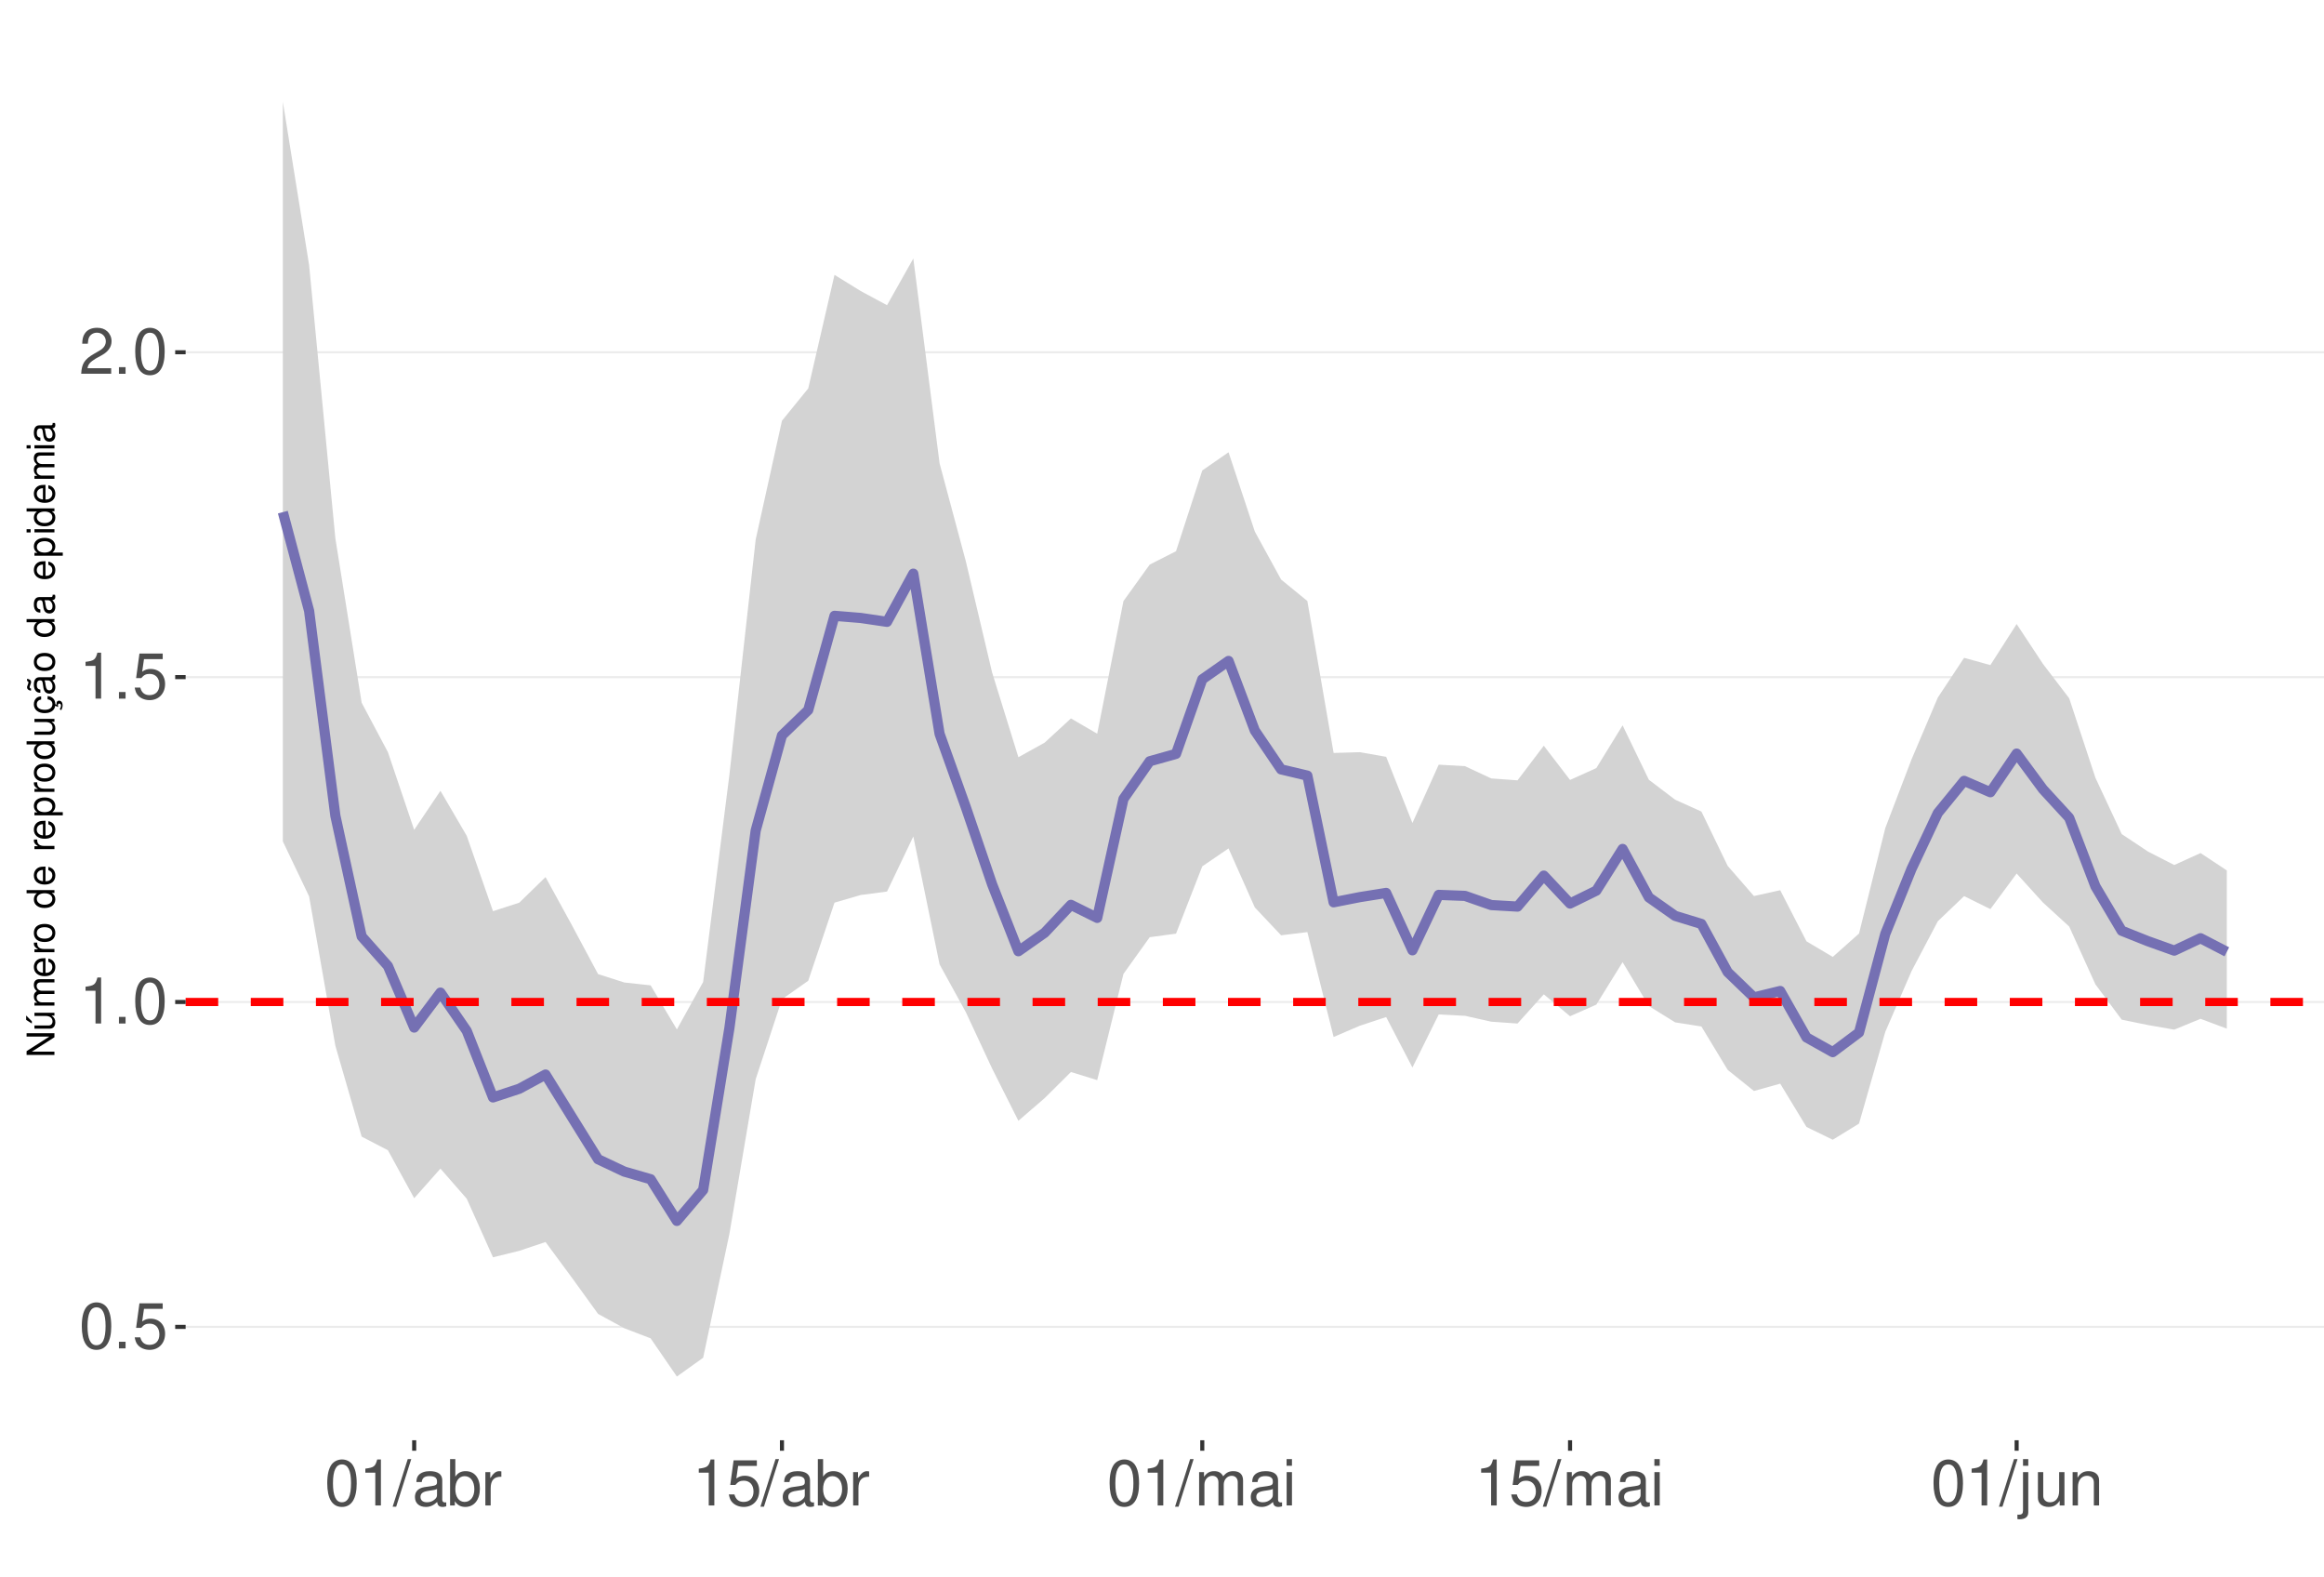
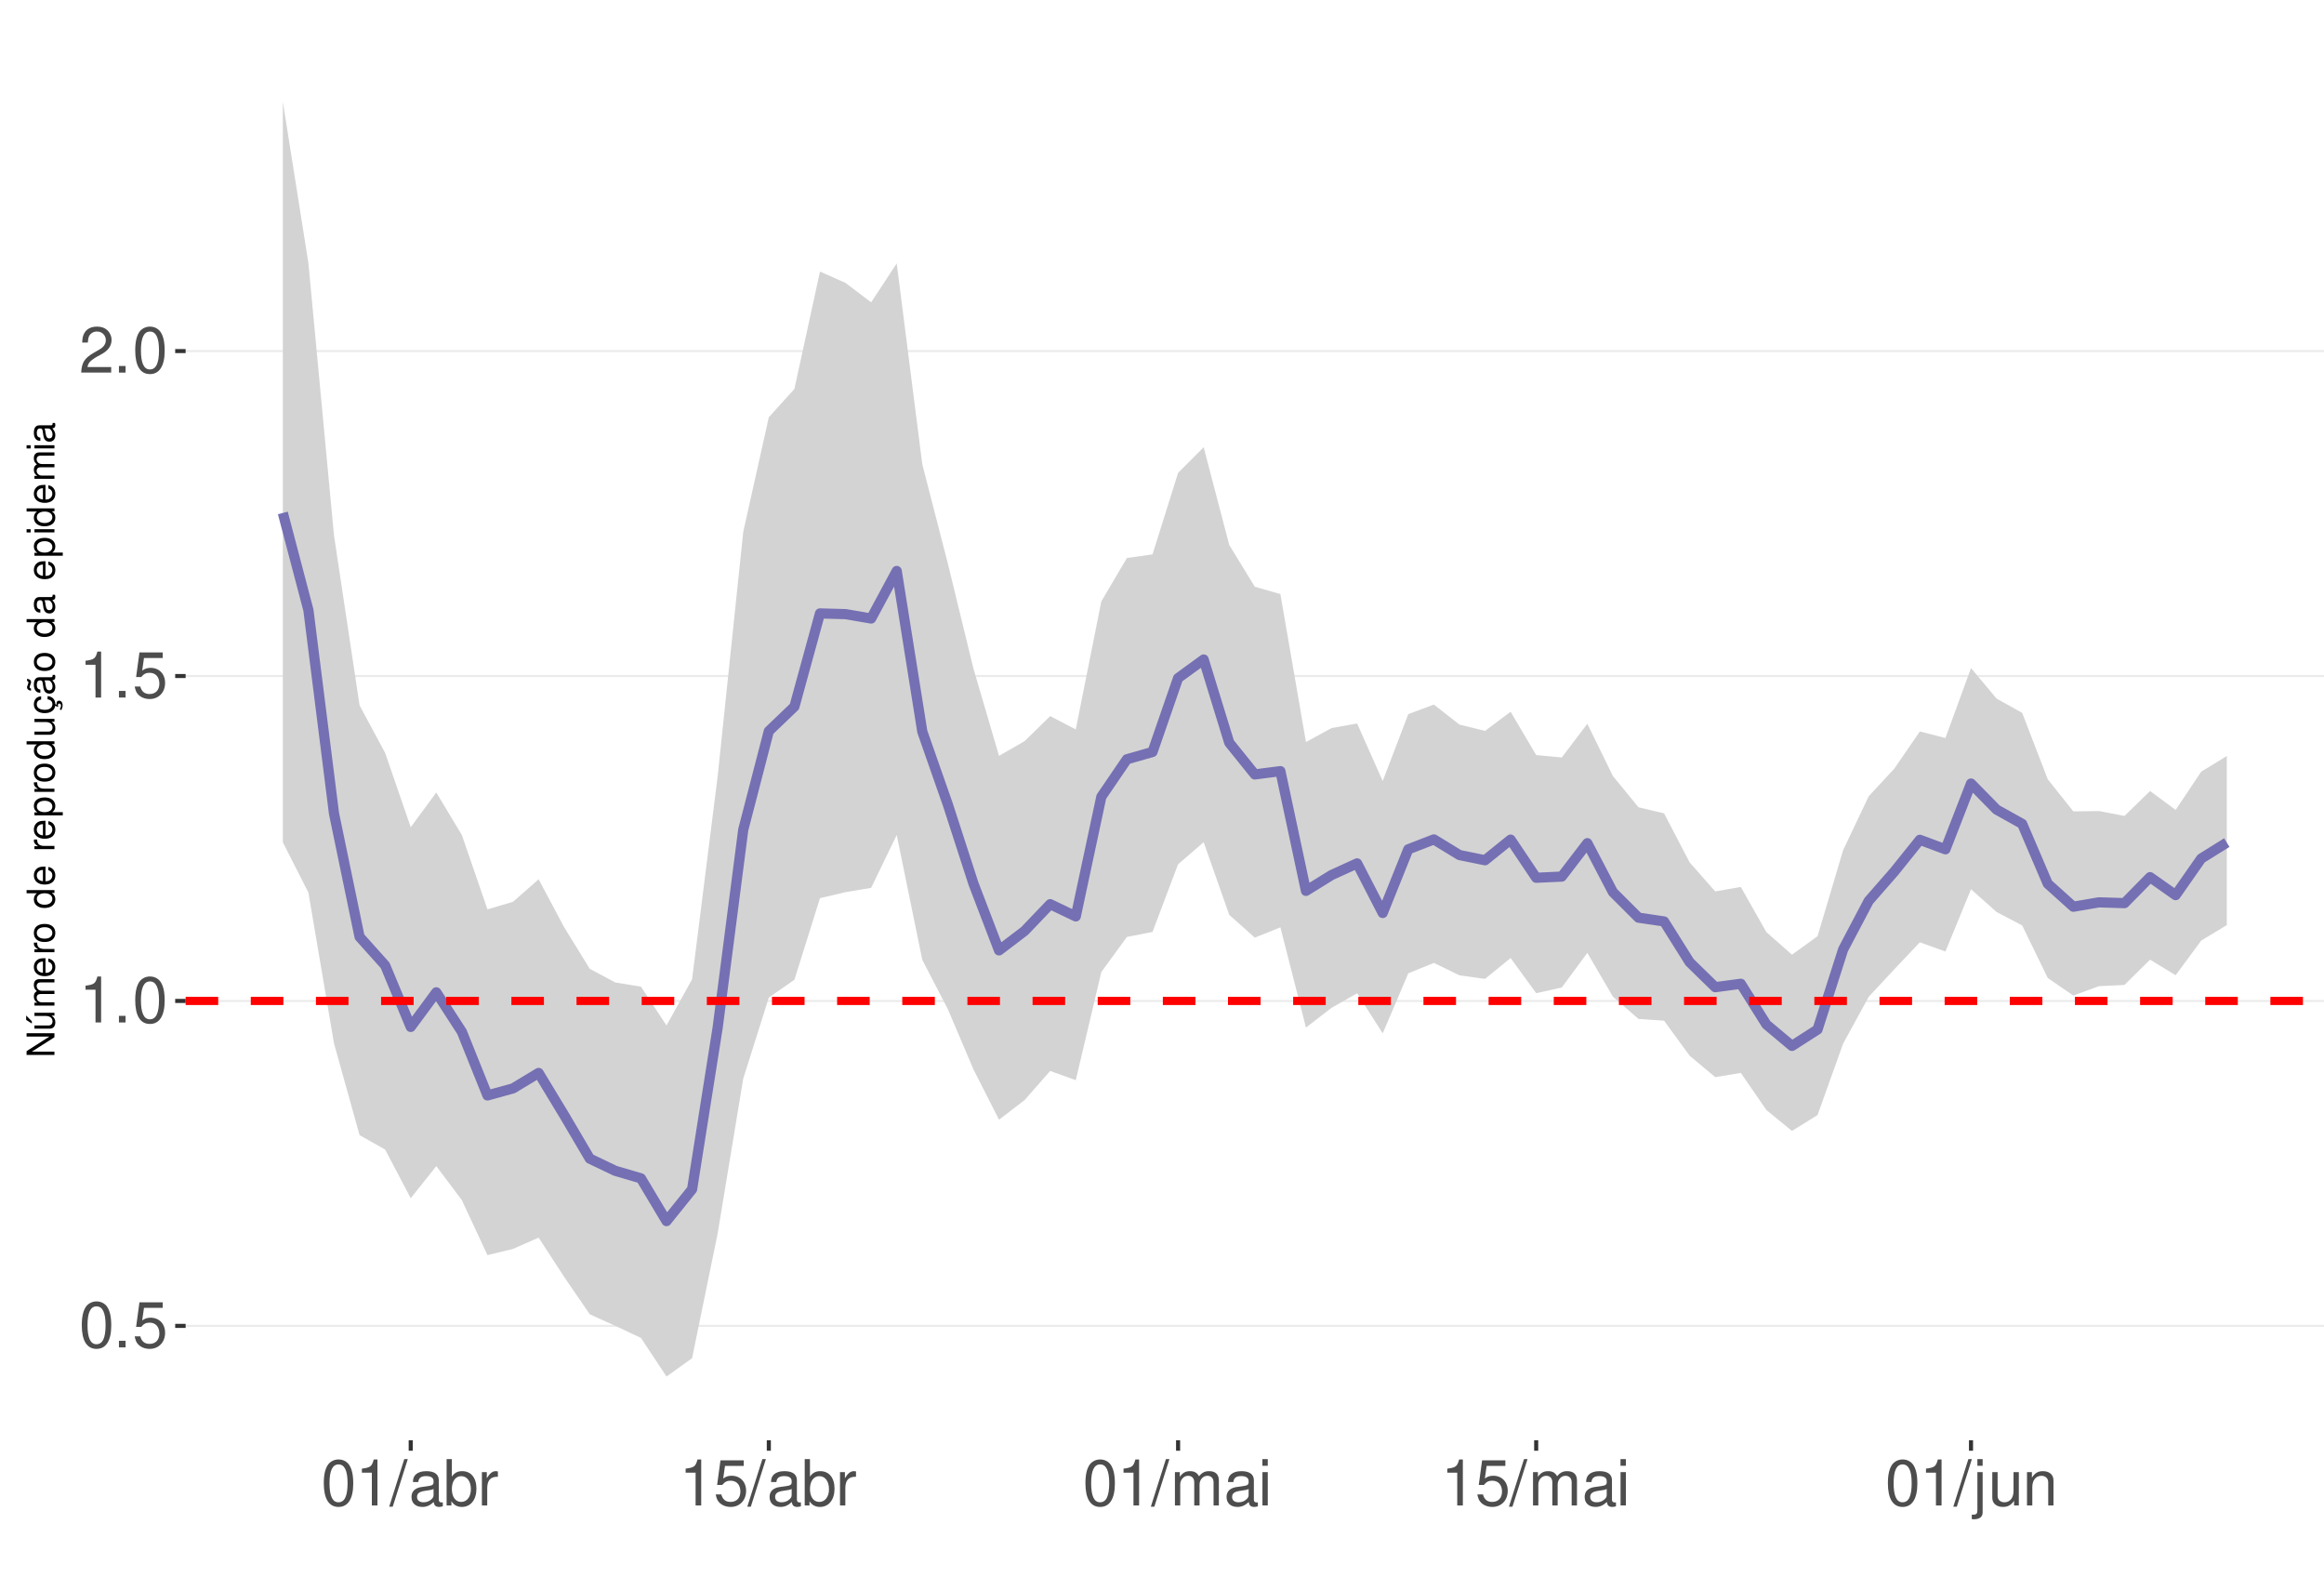
<svg xmlns="http://www.w3.org/2000/svg" xmlns:xlink="http://www.w3.org/1999/xlink" width="609pt" height="413pt" viewBox="0 0 609 413" version="1.1">
  <defs>
    <g>
      <symbol overflow="visible" id="glyph0-0">
        <path style="stroke:none;" d="" />
      </symbol>
      <symbol overflow="visible" id="glyph0-1">
        <path style="stroke:none;" d="M 4.578 -12.047 C 3.484 -12.047 2.484 -11.547 1.859 -10.734 C 1.094 -9.656 0.719 -8.062 0.719 -5.828 C 0.719 -1.766 2.047 0.391 4.578 0.391 C 7.078 0.391 8.438 -1.766 8.438 -5.734 C 8.438 -8.062 8.078 -9.625 7.297 -10.734 C 6.672 -11.562 5.703 -12.047 4.578 -12.047 Z M 4.578 -10.75 C 6.156 -10.75 6.953 -9.125 6.953 -5.859 C 6.953 -2.438 6.172 -0.828 4.547 -0.828 C 3 -0.828 2.219 -2.5 2.219 -5.812 C 2.219 -9.125 3 -10.75 4.578 -10.75 Z M 4.578 -10.75 " />
      </symbol>
      <symbol overflow="visible" id="glyph0-2">
        <path style="stroke:none;" d="M 3.188 -1.734 L 1.453 -1.734 L 1.453 0 L 3.188 0 Z M 3.188 -1.734 " />
      </symbol>
      <symbol overflow="visible" id="glyph0-3">
        <path style="stroke:none;" d="M 7.922 -11.812 L 1.828 -11.812 L 0.953 -5.375 L 2.297 -5.375 C 2.984 -6.203 3.547 -6.484 4.484 -6.484 C 6.062 -6.484 7.047 -5.391 7.047 -3.641 C 7.047 -1.953 6.062 -0.922 4.469 -0.922 C 3.188 -0.922 2.406 -1.562 2.047 -2.891 L 0.578 -2.891 C 0.781 -1.938 0.953 -1.469 1.297 -1.031 C 1.969 -0.141 3.172 0.391 4.5 0.391 C 6.875 0.391 8.547 -1.344 8.547 -3.844 C 8.547 -6.172 7 -7.781 4.734 -7.781 C 3.891 -7.781 3.234 -7.562 2.547 -7.062 L 3.016 -10.359 L 7.922 -10.359 Z M 7.922 -11.812 " />
      </symbol>
      <symbol overflow="visible" id="glyph0-4">
        <path style="stroke:none;" d="M 4.312 -8.578 L 4.312 0 L 5.781 0 L 5.781 -12.047 L 4.812 -12.047 C 4.297 -10.188 3.969 -9.938 1.703 -9.641 L 1.703 -8.578 Z M 4.312 -8.578 " />
      </symbol>
      <symbol overflow="visible" id="glyph0-5">
        <path style="stroke:none;" d="M 8.422 -1.453 L 2.219 -1.453 C 2.359 -2.453 2.891 -3.078 4.344 -3.969 L 6.016 -4.891 C 7.656 -5.812 8.516 -7.047 8.516 -8.531 C 8.516 -9.531 8.109 -10.453 7.406 -11.109 C 6.719 -11.75 5.844 -12.047 4.734 -12.047 C 3.234 -12.047 2.109 -11.516 1.469 -10.484 C 1.047 -9.844 0.859 -9.094 0.828 -7.875 L 2.297 -7.875 C 2.344 -8.688 2.453 -9.172 2.641 -9.578 C 3.031 -10.312 3.797 -10.766 4.688 -10.766 C 6.016 -10.766 7.016 -9.797 7.016 -8.5 C 7.016 -7.531 6.469 -6.703 5.406 -6.094 L 3.875 -5.203 C 1.422 -3.781 0.703 -2.641 0.562 -0.016 L 8.422 -0.016 Z M 8.422 -1.453 " />
      </symbol>
      <symbol overflow="visible" id="glyph0-6">
        <path style="stroke:none;" d="M 3.812 -12.141 L -0.141 0.328 L 0.781 0.328 L 4.734 -12.141 Z M 3.812 -12.141 " />
      </symbol>
      <symbol overflow="visible" id="glyph0-7">
        <path style="stroke:none;" d="M 8.906 -0.812 C 8.766 -0.781 8.688 -0.781 8.609 -0.781 C 8.125 -0.781 7.859 -1.031 7.859 -1.469 L 7.859 -6.594 C 7.859 -8.141 6.734 -8.984 4.578 -8.984 C 3.297 -8.984 2.281 -8.609 1.688 -7.969 C 1.281 -7.516 1.109 -7.016 1.078 -6.141 L 2.484 -6.141 C 2.594 -7.219 3.234 -7.688 4.531 -7.688 C 5.797 -7.688 6.484 -7.234 6.484 -6.391 L 6.484 -6.031 C 6.469 -5.438 6.156 -5.219 5.031 -5.062 C 3.062 -4.812 2.766 -4.75 2.234 -4.531 C 1.219 -4.094 0.703 -3.328 0.703 -2.203 C 0.703 -0.609 1.797 0.391 3.562 0.391 C 4.656 0.391 5.547 0 6.531 -0.906 C 6.625 0 7.062 0.391 7.969 0.391 C 8.266 0.391 8.438 0.344 8.906 0.234 Z M 6.484 -2.75 C 6.484 -2.281 6.344 -2 5.922 -1.609 C 5.359 -1.094 4.688 -0.828 3.859 -0.828 C 2.781 -0.828 2.156 -1.344 2.156 -2.234 C 2.156 -3.141 2.75 -3.609 4.25 -3.828 C 5.734 -4.031 6.016 -4.094 6.484 -4.312 Z M 6.484 -2.75 " />
      </symbol>
      <symbol overflow="visible" id="glyph0-8">
        <path style="stroke:none;" d="M 0.906 -12.141 L 0.906 0 L 2.156 0 L 2.156 -1.109 C 2.812 -0.094 3.703 0.391 4.906 0.391 C 7.219 0.391 8.719 -1.5 8.719 -4.391 C 8.719 -7.234 7.297 -8.984 4.984 -8.984 C 3.781 -8.984 2.938 -8.531 2.281 -7.547 L 2.281 -12.141 Z M 4.719 -7.672 C 6.266 -7.672 7.266 -6.328 7.266 -4.25 C 7.266 -2.266 6.234 -0.922 4.719 -0.922 C 3.234 -0.922 2.281 -2.25 2.281 -4.297 C 2.281 -6.344 3.234 -7.672 4.719 -7.672 Z M 4.719 -7.672 " />
      </symbol>
      <symbol overflow="visible" id="glyph0-9">
        <path style="stroke:none;" d="M 1.156 -8.734 L 1.156 0 L 2.547 0 L 2.547 -4.531 C 2.562 -6.625 3.438 -7.562 5.344 -7.516 L 5.344 -8.922 C 5.109 -8.969 4.984 -8.984 4.812 -8.984 C 3.922 -8.984 3.234 -8.438 2.438 -7.141 L 2.438 -8.734 Z M 1.156 -8.734 " />
      </symbol>
      <symbol overflow="visible" id="glyph0-10">
        <path style="stroke:none;" d="M 1.172 -8.734 L 1.172 0 L 2.562 0 L 2.562 -5.484 C 2.562 -6.75 3.484 -7.766 4.609 -7.766 C 5.641 -7.766 6.234 -7.125 6.234 -6.016 L 6.234 0 L 7.625 0 L 7.625 -5.484 C 7.625 -6.75 8.547 -7.766 9.672 -7.766 C 10.688 -7.766 11.297 -7.109 11.297 -6.016 L 11.297 0 L 12.688 0 L 12.688 -6.547 C 12.688 -8.109 11.797 -8.984 10.156 -8.984 C 9 -8.984 8.297 -8.625 7.484 -7.641 C 6.969 -8.578 6.266 -8.984 5.125 -8.984 C 3.969 -8.984 3.188 -8.547 2.453 -7.5 L 2.453 -8.734 Z M 1.172 -8.734 " />
      </symbol>
      <symbol overflow="visible" id="glyph0-11">
        <path style="stroke:none;" d="M 2.5 -8.734 L 1.109 -8.734 L 1.109 0 L 2.5 0 Z M 2.5 -12.141 L 1.094 -12.141 L 1.094 -10.391 L 2.5 -10.391 Z M 2.5 -12.141 " />
      </symbol>
      <symbol overflow="visible" id="glyph0-12">
        <path style="stroke:none;" d="M 1.172 -8.734 L 1.172 1.266 C 1.172 2.125 0.906 2.422 0.031 2.422 C -0.062 2.422 -0.109 2.422 -0.297 2.406 L -0.297 3.578 C -0.141 3.609 -0.047 3.625 0.172 3.625 C 1.734 3.625 2.547 3.016 2.547 1.812 L 2.547 -8.734 Z M 2.547 -12.141 L 1.172 -12.141 L 1.172 -10.391 L 2.547 -10.391 Z M 2.547 -12.141 " />
      </symbol>
      <symbol overflow="visible" id="glyph0-13">
        <path style="stroke:none;" d="M 8.031 0 L 8.031 -8.734 L 6.641 -8.734 L 6.641 -3.781 C 6.641 -2 5.719 -0.828 4.266 -0.828 C 3.172 -0.828 2.469 -1.5 2.469 -2.547 L 2.469 -8.734 L 1.078 -8.734 L 1.078 -2 C 1.078 -0.547 2.172 0.391 3.859 0.391 C 5.141 0.391 5.969 -0.062 6.781 -1.219 L 6.781 0 Z M 8.031 0 " />
      </symbol>
      <symbol overflow="visible" id="glyph0-14">
        <path style="stroke:none;" d="M 1.172 -8.734 L 1.172 0 L 2.562 0 L 2.562 -4.812 C 2.562 -6.594 3.5 -7.766 4.938 -7.766 C 6.031 -7.766 6.734 -7.094 6.734 -6.047 L 6.734 0 L 8.109 0 L 8.109 -6.594 C 8.109 -8.047 7.031 -8.984 5.344 -8.984 C 4.047 -8.984 3.219 -8.484 2.453 -7.266 L 2.453 -8.734 Z M 1.172 -8.734 " />
      </symbol>
      <symbol overflow="visible" id="glyph1-0">
        <path style="stroke:none;" d="" />
      </symbol>
      <symbol overflow="visible" id="glyph1-1">
        <path style="stroke:none;" d="M -7.297 -6.453 L -7.297 -5.578 L -1.328 -5.578 L -7.297 -1.766 L -7.297 -0.766 L 0 -0.766 L 0 -1.641 L -5.906 -1.641 L 0 -5.406 L 0 -6.453 Z M -7.297 -6.453 " />
      </symbol>
      <symbol overflow="visible" id="glyph1-2">
        <path style="stroke:none;" d="M 0 -4.812 L -5.234 -4.812 L -5.234 -3.984 L -2.266 -3.984 C -1.203 -3.984 -0.5 -3.438 -0.5 -2.562 C -0.5 -1.906 -0.906 -1.484 -1.531 -1.484 L -5.234 -1.484 L -5.234 -0.656 L -1.203 -0.656 C -0.328 -0.656 0.234 -1.297 0.234 -2.312 C 0.234 -3.094 -0.047 -3.578 -0.734 -4.062 L 0 -4.062 Z M -7.406 -2.953 L -5.922 -2 L -5.922 -2.594 L -7.406 -4.094 Z M -7.406 -2.953 " />
      </symbol>
      <symbol overflow="visible" id="glyph1-3">
        <path style="stroke:none;" d="M -5.234 -0.703 L 0 -0.703 L 0 -1.547 L -3.297 -1.547 C -4.047 -1.547 -4.656 -2.094 -4.656 -2.766 C -4.656 -3.391 -4.281 -3.734 -3.609 -3.734 L 0 -3.734 L 0 -4.578 L -3.297 -4.578 C -4.047 -4.578 -4.656 -5.125 -4.656 -5.812 C -4.656 -6.422 -4.266 -6.781 -3.609 -6.781 L 0 -6.781 L 0 -7.625 L -3.938 -7.625 C -4.875 -7.625 -5.391 -7.078 -5.391 -6.094 C -5.391 -5.406 -5.188 -4.984 -4.594 -4.484 C -5.156 -4.188 -5.391 -3.766 -5.391 -3.078 C -5.391 -2.375 -5.125 -1.906 -4.5 -1.469 L -5.234 -1.469 Z M -5.234 -0.703 " />
      </symbol>
      <symbol overflow="visible" id="glyph1-4">
        <path style="stroke:none;" d="M -2.344 -5.125 C -3.141 -5.125 -3.625 -5.062 -4.016 -4.922 C -4.875 -4.578 -5.391 -3.781 -5.391 -2.797 C -5.391 -1.344 -4.281 -0.406 -2.547 -0.406 C -0.812 -0.406 0.234 -1.297 0.234 -2.781 C 0.234 -3.984 -0.453 -4.812 -1.594 -5.016 L -1.594 -4.188 C -0.906 -3.953 -0.547 -3.484 -0.547 -2.812 C -0.547 -2.281 -0.781 -1.828 -1.219 -1.547 C -1.516 -1.344 -1.812 -1.281 -2.344 -1.266 Z M -3.016 -1.297 C -3.984 -1.359 -4.625 -1.953 -4.625 -2.797 C -4.625 -3.641 -3.953 -4.234 -3.016 -4.234 Z M -3.016 -1.297 " />
      </symbol>
      <symbol overflow="visible" id="glyph1-5">
        <path style="stroke:none;" d="M -5.234 -0.688 L 0 -0.688 L 0 -1.531 L -2.719 -1.531 C -3.984 -1.547 -4.547 -2.062 -4.516 -3.203 L -5.359 -3.203 C -5.375 -3.062 -5.391 -2.984 -5.391 -2.891 C -5.391 -2.344 -5.062 -1.938 -4.297 -1.453 L -5.234 -1.453 Z M -5.234 -0.688 " />
      </symbol>
      <symbol overflow="visible" id="glyph1-6">
        <path style="stroke:none;" d="M -5.391 -2.719 C -5.391 -1.234 -4.344 -0.359 -2.578 -0.359 C -0.812 -0.359 0.234 -1.234 0.234 -2.734 C 0.234 -4.203 -0.812 -5.094 -2.547 -5.094 C -4.359 -5.094 -5.391 -4.234 -5.391 -2.719 Z M -4.625 -2.734 C -4.625 -3.672 -3.844 -4.234 -2.547 -4.234 C -1.312 -4.234 -0.547 -3.656 -0.547 -2.734 C -0.547 -1.797 -1.312 -1.234 -2.578 -1.234 C -3.844 -1.234 -4.625 -1.797 -4.625 -2.734 Z M -4.625 -2.734 " />
      </symbol>
      <symbol overflow="visible" id="glyph1-7">
        <path style="stroke:none;" d="" />
      </symbol>
      <symbol overflow="visible" id="glyph1-8">
        <path style="stroke:none;" d="M -7.297 -4.953 L -7.297 -4.125 L -4.578 -4.125 C -5.109 -3.766 -5.391 -3.203 -5.391 -2.516 C -5.391 -1.156 -4.297 -0.266 -2.625 -0.266 C -0.859 -0.266 0.234 -1.125 0.234 -2.547 C 0.234 -3.266 -0.047 -3.766 -0.688 -4.203 L 0 -4.203 L 0 -4.953 Z M -4.609 -2.656 C -4.609 -3.547 -3.812 -4.125 -2.562 -4.125 C -1.344 -4.125 -0.547 -3.547 -0.547 -2.656 C -0.547 -1.734 -1.359 -1.125 -2.578 -1.125 C -3.797 -1.125 -4.609 -1.734 -4.609 -2.656 Z M -4.609 -2.656 " />
      </symbol>
      <symbol overflow="visible" id="glyph1-9">
        <path style="stroke:none;" d="M 2.188 -0.547 L 2.188 -1.375 L -0.547 -1.375 C -0.016 -1.812 0.234 -2.312 0.234 -2.984 C 0.234 -4.344 -0.859 -5.234 -2.531 -5.234 C -4.297 -5.234 -5.391 -4.375 -5.391 -2.984 C -5.391 -2.266 -5.062 -1.703 -4.453 -1.312 L -5.234 -1.312 L -5.234 -0.547 Z M -4.609 -2.844 C -4.609 -3.766 -3.797 -4.359 -2.547 -4.359 C -1.359 -4.359 -0.547 -3.75 -0.547 -2.844 C -0.547 -1.953 -1.344 -1.375 -2.578 -1.375 C -3.812 -1.375 -4.609 -1.953 -4.609 -2.844 Z M -4.609 -2.844 " />
      </symbol>
      <symbol overflow="visible" id="glyph1-10">
        <path style="stroke:none;" d="M 0 -4.812 L -5.234 -4.812 L -5.234 -3.984 L -2.266 -3.984 C -1.203 -3.984 -0.5 -3.438 -0.5 -2.562 C -0.5 -1.906 -0.906 -1.484 -1.531 -1.484 L -5.234 -1.484 L -5.234 -0.656 L -1.203 -0.656 C -0.328 -0.656 0.234 -1.297 0.234 -2.312 C 0.234 -3.094 -0.047 -3.578 -0.734 -4.062 L 0 -4.062 Z M 0 -4.812 " />
      </symbol>
      <symbol overflow="visible" id="glyph1-11">
        <path style="stroke:none;" d="M 0.234 -2.641 C 0.234 -3.875 -0.547 -4.703 -1.797 -4.766 L -1.797 -3.938 C -0.953 -3.797 -0.531 -3.359 -0.531 -2.656 C -0.531 -1.734 -1.281 -1.188 -2.516 -1.188 C -3.844 -1.188 -4.625 -1.719 -4.625 -2.625 C -4.625 -3.328 -4.203 -3.766 -3.484 -3.875 L -3.484 -4.703 C -3.984 -4.672 -4.312 -4.562 -4.609 -4.359 C -5.094 -4 -5.391 -3.375 -5.391 -2.641 C -5.391 -1.219 -4.266 -0.312 -2.531 -0.312 C -1.469 -0.312 -0.625 -0.672 -0.156 -1.312 C 0.047 -1.594 0.125 -1.812 0.203 -2.25 L 0.922 -1.938 L 0.984 -2.062 C 0.938 -2.188 0.906 -2.25 0.906 -2.375 C 0.906 -2.656 1.047 -2.828 1.281 -2.828 C 1.547 -2.828 1.734 -2.594 1.734 -2.297 C 1.734 -2.031 1.672 -1.844 1.438 -1.406 L 1.406 -1.312 L 1.812 -1.094 C 2.078 -1.75 2.141 -1.953 2.141 -2.344 C 2.141 -3.109 1.781 -3.578 1.203 -3.578 C 0.781 -3.578 0.547 -3.297 0.547 -2.797 C 0.547 -2.703 0.547 -2.641 0.562 -2.516 Z M 0.234 -2.641 " />
      </symbol>
      <symbol overflow="visible" id="glyph1-12">
        <path style="stroke:none;" d="M -0.484 -5.344 C -0.469 -5.266 -0.469 -5.219 -0.469 -5.172 C -0.469 -4.875 -0.625 -4.719 -0.875 -4.719 L -3.953 -4.719 C -4.891 -4.719 -5.391 -4.047 -5.391 -2.75 C -5.391 -1.984 -5.172 -1.375 -4.781 -1.016 C -4.516 -0.766 -4.203 -0.672 -3.688 -0.656 L -3.688 -1.484 C -4.328 -1.562 -4.625 -1.938 -4.625 -2.719 C -4.625 -3.484 -4.344 -3.891 -3.844 -3.891 L -3.625 -3.891 C -3.266 -3.875 -3.125 -3.703 -3.047 -3.016 C -2.891 -1.844 -2.844 -1.656 -2.719 -1.344 C -2.453 -0.734 -2 -0.422 -1.312 -0.422 C -0.375 -0.422 0.234 -1.078 0.234 -2.141 C 0.234 -2.797 0 -3.328 -0.547 -3.922 C 0 -3.984 0.234 -4.234 0.234 -4.781 C 0.234 -4.953 0.203 -5.062 0.141 -5.344 Z M -1.656 -3.891 C -1.375 -3.891 -1.203 -3.812 -0.969 -3.562 C -0.656 -3.219 -0.5 -2.812 -0.5 -2.312 C -0.5 -1.672 -0.812 -1.297 -1.344 -1.297 C -1.891 -1.297 -2.172 -1.656 -2.297 -2.547 C -2.422 -3.438 -2.453 -3.609 -2.594 -3.891 Z M -7.172 -3.75 C -6.922 -3.672 -6.812 -3.547 -6.812 -3.375 C -6.812 -3.25 -6.875 -2.984 -6.984 -2.734 C -7.156 -2.312 -7.172 -2.25 -7.172 -2.047 C -7.172 -1.594 -6.797 -1.297 -6.141 -1.188 L -6.141 -1.766 C -6.375 -1.812 -6.5 -1.938 -6.5 -2.094 C -6.5 -2.203 -6.469 -2.344 -6.375 -2.578 C -6.156 -3.156 -6.125 -3.234 -6.125 -3.438 C -6.125 -3.922 -6.484 -4.219 -7.172 -4.312 Z M -7.172 -3.75 " />
      </symbol>
      <symbol overflow="visible" id="glyph1-13">
        <path style="stroke:none;" d="M -0.484 -5.344 C -0.469 -5.266 -0.469 -5.219 -0.469 -5.172 C -0.469 -4.875 -0.625 -4.719 -0.875 -4.719 L -3.953 -4.719 C -4.891 -4.719 -5.391 -4.047 -5.391 -2.75 C -5.391 -1.984 -5.172 -1.375 -4.781 -1.016 C -4.516 -0.766 -4.203 -0.672 -3.688 -0.656 L -3.688 -1.484 C -4.328 -1.562 -4.625 -1.938 -4.625 -2.719 C -4.625 -3.484 -4.344 -3.891 -3.844 -3.891 L -3.625 -3.891 C -3.266 -3.875 -3.125 -3.703 -3.047 -3.016 C -2.891 -1.844 -2.844 -1.656 -2.719 -1.344 C -2.453 -0.734 -2 -0.422 -1.312 -0.422 C -0.375 -0.422 0.234 -1.078 0.234 -2.141 C 0.234 -2.797 0 -3.328 -0.547 -3.922 C 0 -3.984 0.234 -4.234 0.234 -4.781 C 0.234 -4.953 0.203 -5.062 0.141 -5.344 Z M -1.656 -3.891 C -1.375 -3.891 -1.203 -3.812 -0.969 -3.562 C -0.656 -3.219 -0.5 -2.812 -0.5 -2.312 C -0.5 -1.672 -0.812 -1.297 -1.344 -1.297 C -1.891 -1.297 -2.172 -1.656 -2.297 -2.547 C -2.422 -3.438 -2.453 -3.609 -2.594 -3.891 Z M -1.656 -3.891 " />
      </symbol>
      <symbol overflow="visible" id="glyph1-14">
        <path style="stroke:none;" d="M -5.234 -1.5 L -5.234 -0.672 L 0 -0.672 L 0 -1.5 Z M -7.297 -1.5 L -7.297 -0.656 L -6.234 -0.656 L -6.234 -1.5 Z M -7.297 -1.5 " />
      </symbol>
    </g>
    <clipPath id="clip1">
      <path d="M 48.645 9.961 L 609 9.961 L 609 377.328 L 48.645 377.328 Z M 48.645 9.961 " />
    </clipPath>
    <clipPath id="clip2">
      <path d="M 48.645 347 L 609 347 L 609 348 L 48.645 348 Z M 48.645 347 " />
    </clipPath>
    <clipPath id="clip3">
-       <path d="M 48.645 262 L 609 262 L 609 263 L 48.645 263 Z M 48.645 262 " />
+       <path d="M 48.645 261 L 609 261 L 609 263 L 48.645 263 Z M 48.645 261 " />
    </clipPath>
    <clipPath id="clip4">
-       <path d="M 48.645 177 L 609 177 L 609 178 L 48.645 178 Z M 48.645 177 " />
+       <path d="M 48.645 176 L 609 176 L 609 178 L 48.645 178 Z M 48.645 176 " />
    </clipPath>
    <clipPath id="clip5">
-       <path d="M 48.645 92 L 609 92 L 609 93 L 48.645 93 Z M 48.645 92 " />
+       <path d="M 48.645 91 L 609 91 L 609 93 L 48.645 93 Z M 48.645 91 " />
    </clipPath>
    <clipPath id="clip6">
      <path d="M 48.645 261 L 609 261 L 609 264 L 48.645 264 Z M 48.645 261 " />
    </clipPath>
  </defs>
  <g id="surface68">
    <rect x="0" y="0" width="609" height="413" style="fill:rgb(100%,100%,100%);fill-opacity:1;stroke:none;" />
    <rect x="0" y="0" width="609" height="413" style="fill:rgb(100%,100%,100%);fill-opacity:1;stroke:none;" />
    <path style="fill:none;stroke-width:1.067;stroke-linecap:round;stroke-linejoin:round;stroke:rgb(100%,100%,100%);stroke-opacity:1;stroke-miterlimit:10;" d="M 0 413 L 609 413 L 609 0 L 0 0 Z M 0 413 " />
    <g clip-path="url(#clip1)" clip-rule="nonzero">
      <path style=" stroke:none;fill-rule:nonzero;fill:rgb(100%,100%,100%);fill-opacity:1;" d="M 48.645 377.328 L 609 377.328 L 609 9.961 L 48.645 9.961 Z M 48.645 377.328 " />
    </g>
    <g clip-path="url(#clip2)" clip-rule="nonzero">
-       <path style="fill:none;stroke-width:0.533;stroke-linecap:butt;stroke-linejoin:round;stroke:rgb(92.157%,92.157%,92.157%);stroke-opacity:1;stroke-miterlimit:10;" d="M 48.645 347.613 L 609 347.613 " />
+       <path style="fill:none;stroke-width:0.533;stroke-linecap:butt;stroke-linejoin:round;stroke:rgb(92.157%,92.157%,92.157%);stroke-opacity:1;stroke-miterlimit:10;" d="M 48.645 347.355 L 609 347.355 " />
    </g>
    <g clip-path="url(#clip3)" clip-rule="nonzero">
-       <path style="fill:none;stroke-width:0.533;stroke-linecap:butt;stroke-linejoin:round;stroke:rgb(92.157%,92.157%,92.157%);stroke-opacity:1;stroke-miterlimit:10;" d="M 48.645 262.504 L 609 262.504 " />
+       <path style="fill:none;stroke-width:0.533;stroke-linecap:butt;stroke-linejoin:round;stroke:rgb(92.157%,92.157%,92.157%);stroke-opacity:1;stroke-miterlimit:10;" d="M 48.645 262.23 L 609 262.23 " />
    </g>
    <g clip-path="url(#clip4)" clip-rule="nonzero">
-       <path style="fill:none;stroke-width:0.533;stroke-linecap:butt;stroke-linejoin:round;stroke:rgb(92.157%,92.157%,92.157%);stroke-opacity:1;stroke-miterlimit:10;" d="M 48.645 177.395 L 609 177.395 " />
+       <path style="fill:none;stroke-width:0.533;stroke-linecap:butt;stroke-linejoin:round;stroke:rgb(92.157%,92.157%,92.157%);stroke-opacity:1;stroke-miterlimit:10;" d="M 48.645 177.105 L 609 177.105 " />
    </g>
    <g clip-path="url(#clip5)" clip-rule="nonzero">
-       <path style="fill:none;stroke-width:0.533;stroke-linecap:butt;stroke-linejoin:round;stroke:rgb(92.157%,92.157%,92.157%);stroke-opacity:1;stroke-miterlimit:10;" d="M 48.645 92.285 L 609 92.285 " />
-     </g>
-     <path style=" stroke:none;fill-rule:nonzero;fill:rgb(82.745%,82.745%,82.745%);fill-opacity:1;" d="M 74.117 26.66 L 81 69.43 L 87.883 141.055 L 94.77 184.098 L 101.652 197.051 L 108.535 217.41 L 115.418 207.176 L 122.305 218.965 L 129.188 238.711 L 136.07 236.488 L 142.957 229.785 L 149.84 242.332 L 156.723 255.199 L 163.605 257.395 L 170.492 258.145 L 177.375 269.688 L 184.258 257.27 L 191.145 202.922 L 198.027 141.348 L 204.91 110.234 L 211.797 101.754 L 218.68 72.004 L 225.562 76.254 L 232.445 79.961 L 239.332 67.727 L 246.215 121.387 L 253.098 147.066 L 259.984 176.195 L 266.867 198.383 L 273.75 194.555 L 280.637 188.215 L 287.52 192.219 L 294.402 157.469 L 301.285 147.906 L 308.172 144.41 L 315.055 123.25 L 321.938 118.484 L 328.824 139.258 L 335.707 151.824 L 342.59 157.453 L 349.473 197.258 L 356.359 197.059 L 363.242 198.273 L 370.125 215.609 L 377.012 200.332 L 383.895 200.723 L 390.777 203.934 L 397.664 204.434 L 404.547 195.367 L 411.43 204.332 L 418.312 201.223 L 425.199 190.031 L 432.082 204.281 L 438.965 209.508 L 445.852 212.613 L 452.734 226.844 L 459.617 234.746 L 466.5 233.219 L 473.387 246.613 L 480.27 250.691 L 487.152 244.57 L 494.039 216.93 L 500.922 198.926 L 507.805 182.738 L 514.691 172.34 L 521.574 174.242 L 528.457 163.484 L 535.34 173.914 L 542.227 182.934 L 549.109 203.781 L 555.992 218.512 L 562.879 223.094 L 569.762 226.617 L 576.645 223.484 L 583.531 228.035 L 583.531 269.484 L 576.645 266.91 L 569.762 269.746 L 562.879 268.543 L 555.992 267.133 L 549.109 257.895 L 542.227 242.73 L 535.34 236.43 L 528.457 228.852 L 521.574 238.168 L 514.691 234.766 L 507.805 241.344 L 500.922 254.41 L 494.039 270.316 L 487.152 294.363 L 480.27 298.594 L 473.387 295.238 L 466.5 283.898 L 459.617 285.82 L 452.734 280.289 L 445.852 268.922 L 438.965 267.836 L 432.082 263.566 L 425.199 252.066 L 418.312 263.191 L 411.43 266.234 L 404.547 260.5 L 397.664 268.148 L 390.777 267.664 L 383.895 266.121 L 377.012 265.77 L 370.125 279.668 L 363.242 266.445 L 356.359 268.719 L 349.473 271.668 L 342.59 244.191 L 335.707 245.031 L 328.824 237.734 L 321.938 222.273 L 315.055 226.965 L 308.172 244.602 L 301.285 245.527 L 294.402 255.141 L 287.52 282.973 L 280.637 280.848 L 273.75 287.688 L 266.867 293.625 L 259.984 279.945 L 253.098 265.172 L 246.215 252.652 L 239.332 219.145 L 232.445 233.566 L 225.562 234.473 L 218.68 236.477 L 211.797 256.938 L 204.91 261.797 L 198.027 282.727 L 191.145 323.23 L 184.258 355.703 L 177.375 360.629 L 170.492 350.621 L 163.605 347.977 L 156.723 344.219 L 149.84 334.699 L 142.957 325.383 L 136.07 327.695 L 129.188 329.387 L 122.305 314.039 L 115.418 306.156 L 108.535 313.91 L 101.652 301.344 L 94.77 297.773 L 87.883 273.973 L 81 234.832 L 74.117 220.422 Z M 74.117 26.66 " />
-     <path style="fill:none;stroke-width:2.667;stroke-linecap:butt;stroke-linejoin:round;stroke:rgb(45.882%,43.922%,70.196%);stroke-opacity:1;stroke-miterlimit:10;" d="M 74.117 134.172 L 81 160.035 L 87.883 213.719 L 94.77 245.32 L 101.652 253.074 L 108.535 269.203 L 115.418 260.043 L 122.305 270.07 L 129.188 287.504 L 136.07 285.238 L 142.957 281.508 L 149.84 292.621 L 156.723 303.699 L 163.605 306.945 L 170.492 308.934 L 177.375 319.855 L 184.258 311.75 L 191.145 269.289 L 198.027 217.586 L 204.91 192.668 L 211.797 186.023 L 218.68 161.336 L 225.562 161.895 L 232.445 162.91 L 239.332 150.293 L 246.215 192.25 L 253.098 211.496 L 259.984 231.684 L 266.867 249.207 L 273.75 244.367 L 280.637 237.055 L 287.52 240.469 L 294.402 209.309 L 301.285 199.438 L 308.172 197.5 L 315.055 177.969 L 321.938 173.156 L 328.824 191.398 L 335.707 201.562 L 342.59 203.199 L 349.473 236.383 L 356.359 235.027 L 363.242 233.93 L 370.125 248.965 L 377.012 234.445 L 383.895 234.703 L 390.777 237.109 L 397.664 237.512 L 404.547 229.395 L 411.43 236.711 L 418.312 233.332 L 425.199 222.406 L 432.082 235.098 L 438.965 239.941 L 445.852 242.051 L 452.734 254.672 L 459.617 261.301 L 466.5 259.621 L 473.387 271.781 L 480.27 275.641 L 487.152 270.504 L 494.039 244.652 L 500.922 227.617 L 507.805 213.004 L 514.691 204.57 L 521.574 207.551 L 528.457 197.422 L 535.34 206.75 L 542.227 214.246 L 549.109 232.227 L 555.992 243.84 L 562.879 246.582 L 569.762 249.043 L 576.645 245.797 L 583.531 249.363 " />
+       <path style="fill:none;stroke-width:0.533;stroke-linecap:butt;stroke-linejoin:round;stroke:rgb(92.157%,92.157%,92.157%);stroke-opacity:1;stroke-miterlimit:10;" d="M 48.645 91.977 L 609 91.977 " />
+     </g>
+     <path style=" stroke:none;fill-rule:nonzero;fill:rgb(82.745%,82.745%,82.745%);fill-opacity:1;" d="M 74.117 26.66 L 80.82 68.957 L 87.52 140.258 L 94.223 184.785 L 100.926 197.246 L 107.629 216.711 L 114.332 207.621 L 121.035 218.773 L 127.738 238.242 L 134.441 236.246 L 141.145 230.359 L 147.848 242.941 L 154.551 253.816 L 161.254 257.395 L 167.957 258.48 L 174.656 268.656 L 181.359 256.559 L 188.062 203.387 L 194.766 139.332 L 201.469 109.312 L 208.172 101.895 L 214.875 71.141 L 221.578 74.125 L 228.281 79.207 L 234.984 69.004 L 241.688 121.652 L 248.391 147.668 L 255.09 175.168 L 261.793 198.016 L 268.496 194.164 L 275.199 187.605 L 281.902 191.102 L 288.605 157.543 L 295.309 146.18 L 302.012 145.242 L 308.715 123.895 L 315.418 117.168 L 322.121 142.777 L 328.824 153.719 L 335.523 155.633 L 342.227 194.406 L 348.93 190.738 L 355.633 189.543 L 362.336 204.625 L 369.039 187.09 L 375.742 184.586 L 382.445 189.832 L 389.148 191.488 L 395.852 186.461 L 402.555 197.816 L 409.258 198.441 L 415.961 189.621 L 422.66 203.305 L 429.363 211.496 L 436.066 213.082 L 442.77 225.934 L 449.473 233.539 L 456.176 232.367 L 462.879 244.203 L 469.582 250.113 L 476.285 245.273 L 482.988 222.723 L 489.691 208.609 L 496.395 201.371 L 503.094 191.625 L 509.797 193.352 L 516.5 175.027 L 523.203 183.02 L 529.906 186.754 L 536.609 204.148 L 543.312 212.57 L 550.016 212.477 L 556.719 213.762 L 563.422 207.227 L 570.125 212.191 L 576.828 202.156 L 583.531 198.066 L 583.531 242.363 L 576.828 246.41 L 570.125 255.488 L 563.422 251.418 L 556.719 258.039 L 550.016 258.363 L 543.312 260.824 L 536.609 256.211 L 529.906 242.438 L 523.203 238.934 L 516.5 232.965 L 509.797 249.285 L 503.094 246.863 L 496.395 253.941 L 489.691 261.152 L 482.988 273.41 L 476.285 292.121 L 469.582 296.277 L 462.879 290.801 L 456.176 281.078 L 449.473 282.188 L 442.77 276.582 L 436.066 267.402 L 429.363 266.941 L 422.66 261.109 L 415.961 249.641 L 409.258 258.699 L 402.555 260.195 L 395.852 250.988 L 389.148 256.453 L 382.445 255.516 L 375.742 252.258 L 369.039 255 L 362.336 270.715 L 355.633 260.215 L 348.93 264.031 L 342.227 269.199 L 335.523 242.945 L 328.824 245.645 L 322.121 239.672 L 315.418 220.641 L 308.715 226.418 L 302.012 244.152 L 295.309 245.461 L 288.605 254.645 L 281.902 282.984 L 275.199 280.57 L 268.496 288.195 L 261.793 293.34 L 255.09 280.156 L 248.391 264.395 L 241.688 251.484 L 234.984 218.75 L 228.281 232.602 L 221.578 233.723 L 214.875 235.305 L 208.172 256.684 L 201.469 261.348 L 194.766 282.566 L 188.062 323.129 L 181.359 355.824 L 174.656 360.629 L 167.957 350.508 L 161.254 347.355 L 154.551 344.328 L 147.848 334.543 L 141.145 324.234 L 134.441 327.191 L 127.738 328.824 L 121.035 314.43 L 114.332 305.5 L 107.629 313.91 L 100.926 301.168 L 94.223 297.379 L 87.52 273.324 L 80.82 233.852 L 74.117 220.652 Z M 74.117 26.66 " />
+     <path style="fill:none;stroke-width:2.667;stroke-linecap:butt;stroke-linejoin:round;stroke:rgb(45.882%,43.922%,70.196%);stroke-opacity:1;stroke-miterlimit:10;" d="M 74.117 134.383 L 80.82 159.855 L 87.52 213.094 L 94.223 245.43 L 100.926 252.91 L 107.629 269.039 L 114.332 259.969 L 121.035 270.316 L 127.738 286.988 L 134.441 285.137 L 141.145 281.09 L 147.848 292.16 L 154.551 303.543 L 161.254 306.742 L 167.957 308.707 L 174.656 319.91 L 181.359 311.574 L 188.062 269.207 L 194.766 217.375 L 201.469 191.539 L 208.172 185.121 L 214.875 160.707 L 221.578 160.891 L 228.281 162.039 L 234.984 149.582 L 241.688 191.668 L 248.391 210.805 L 255.09 231.484 L 261.793 248.988 L 268.496 243.891 L 275.199 236.879 L 281.902 240.082 L 288.605 208.738 L 295.309 198.91 L 302.012 197.004 L 308.715 177.656 L 315.418 172.777 L 322.121 194.574 L 328.824 202.887 L 335.523 202.027 L 342.227 233.395 L 348.93 229.246 L 355.633 226.191 L 362.336 239.191 L 369.039 222.504 L 375.742 219.91 L 382.445 224.004 L 389.148 225.371 L 395.852 219.965 L 402.555 229.957 L 409.258 229.648 L 415.961 220.898 L 422.66 233.719 L 429.363 240.41 L 436.066 241.406 L 442.77 252.078 L 449.473 258.625 L 456.176 257.73 L 462.879 268.391 L 469.582 274.008 L 476.285 269.715 L 482.988 248.746 L 489.691 236.02 L 496.395 228.352 L 503.094 220.012 L 509.797 222.504 L 516.5 205.273 L 523.203 212.102 L 529.906 215.84 L 536.609 231.512 L 543.312 237.543 L 550.016 236.398 L 556.719 236.605 L 563.422 229.797 L 570.125 234.512 L 576.828 224.922 L 583.531 220.746 " />
    <g clip-path="url(#clip6)" clip-rule="nonzero">
-       <path style="fill:none;stroke-width:2.134;stroke-linecap:butt;stroke-linejoin:round;stroke:rgb(100%,0%,0%);stroke-opacity:1;stroke-dasharray:8.536,8.536;stroke-miterlimit:10;" d="M 48.645 262.504 L 609 262.504 " />
-     </g>
-     <g style="fill:rgb(30.196%,30.196%,30.196%);fill-opacity:1;">
-       <use xlink:href="#glyph0-1" x="20.715" y="353.251" />
-       <use xlink:href="#glyph0-2" x="29.715" y="353.251" />
-       <use xlink:href="#glyph0-3" x="34.715" y="353.251" />
-     </g>
-     <g style="fill:rgb(30.196%,30.196%,30.196%);fill-opacity:1;">
-       <use xlink:href="#glyph0-4" x="20.715" y="268.142" />
-       <use xlink:href="#glyph0-2" x="29.715" y="268.142" />
-       <use xlink:href="#glyph0-1" x="34.715" y="268.142" />
-     </g>
-     <g style="fill:rgb(30.196%,30.196%,30.196%);fill-opacity:1;">
-       <use xlink:href="#glyph0-4" x="20.715" y="183.032" />
-       <use xlink:href="#glyph0-2" x="29.715" y="183.032" />
-       <use xlink:href="#glyph0-3" x="34.715" y="183.032" />
-     </g>
-     <g style="fill:rgb(30.196%,30.196%,30.196%);fill-opacity:1;">
-       <use xlink:href="#glyph0-5" x="20.715" y="97.923" />
-       <use xlink:href="#glyph0-2" x="29.715" y="97.923" />
-       <use xlink:href="#glyph0-1" x="34.715" y="97.923" />
-     </g>
-     <path style="fill:none;stroke-width:1.067;stroke-linecap:butt;stroke-linejoin:round;stroke:rgb(20%,20%,20%);stroke-opacity:1;stroke-miterlimit:10;" d="M 45.906 347.613 L 48.645 347.613 " />
-     <path style="fill:none;stroke-width:1.067;stroke-linecap:butt;stroke-linejoin:round;stroke:rgb(20%,20%,20%);stroke-opacity:1;stroke-miterlimit:10;" d="M 45.906 262.504 L 48.645 262.504 " />
-     <path style="fill:none;stroke-width:1.067;stroke-linecap:butt;stroke-linejoin:round;stroke:rgb(20%,20%,20%);stroke-opacity:1;stroke-miterlimit:10;" d="M 45.906 177.395 L 48.645 177.395 " />
-     <path style="fill:none;stroke-width:1.067;stroke-linecap:butt;stroke-linejoin:round;stroke:rgb(20%,20%,20%);stroke-opacity:1;stroke-miterlimit:10;" d="M 45.906 92.285 L 48.645 92.285 " />
-     <path style="fill:none;stroke-width:1.067;stroke-linecap:butt;stroke-linejoin:round;stroke:rgb(20%,20%,20%);stroke-opacity:1;stroke-miterlimit:10;" d="M 108.535 380.07 L 108.535 377.328 " />
-     <path style="fill:none;stroke-width:1.067;stroke-linecap:butt;stroke-linejoin:round;stroke:rgb(20%,20%,20%);stroke-opacity:1;stroke-miterlimit:10;" d="M 204.91 380.07 L 204.91 377.328 " />
-     <path style="fill:none;stroke-width:1.067;stroke-linecap:butt;stroke-linejoin:round;stroke:rgb(20%,20%,20%);stroke-opacity:1;stroke-miterlimit:10;" d="M 315.055 380.07 L 315.055 377.328 " />
-     <path style="fill:none;stroke-width:1.067;stroke-linecap:butt;stroke-linejoin:round;stroke:rgb(20%,20%,20%);stroke-opacity:1;stroke-miterlimit:10;" d="M 411.43 380.07 L 411.43 377.328 " />
-     <path style="fill:none;stroke-width:1.067;stroke-linecap:butt;stroke-linejoin:round;stroke:rgb(20%,20%,20%);stroke-opacity:1;stroke-miterlimit:10;" d="M 528.457 380.07 L 528.457 377.328 " />
-     <g style="fill:rgb(30.196%,30.196%,30.196%);fill-opacity:1;">
-       <use xlink:href="#glyph0-1" x="85.035" y="394.399" />
-       <use xlink:href="#glyph0-4" x="94.035" y="394.399" />
-       <use xlink:href="#glyph0-6" x="103.035" y="394.399" />
-       <use xlink:href="#glyph0-7" x="108.035" y="394.399" />
-       <use xlink:href="#glyph0-8" x="117.035" y="394.399" />
-       <use xlink:href="#glyph0-9" x="126.035" y="394.399" />
-     </g>
-     <g style="fill:rgb(30.196%,30.196%,30.196%);fill-opacity:1;">
-       <use xlink:href="#glyph0-4" x="181.41" y="394.399" />
-       <use xlink:href="#glyph0-3" x="190.41" y="394.399" />
-       <use xlink:href="#glyph0-6" x="199.41" y="394.399" />
-       <use xlink:href="#glyph0-7" x="204.41" y="394.399" />
-       <use xlink:href="#glyph0-8" x="213.41" y="394.399" />
-       <use xlink:href="#glyph0-9" x="222.41" y="394.399" />
-     </g>
-     <g style="fill:rgb(30.196%,30.196%,30.196%);fill-opacity:1;">
-       <use xlink:href="#glyph0-1" x="290.055" y="394.399" />
-       <use xlink:href="#glyph0-4" x="299.055" y="394.399" />
-       <use xlink:href="#glyph0-6" x="308.055" y="394.399" />
-       <use xlink:href="#glyph0-10" x="313.055" y="394.399" />
-       <use xlink:href="#glyph0-7" x="327.055" y="394.399" />
-       <use xlink:href="#glyph0-11" x="336.055" y="394.399" />
-     </g>
-     <g style="fill:rgb(30.196%,30.196%,30.196%);fill-opacity:1;">
-       <use xlink:href="#glyph0-4" x="386.43" y="394.399" />
-       <use xlink:href="#glyph0-3" x="395.43" y="394.399" />
-       <use xlink:href="#glyph0-6" x="404.43" y="394.399" />
-       <use xlink:href="#glyph0-10" x="409.43" y="394.399" />
-       <use xlink:href="#glyph0-7" x="423.43" y="394.399" />
-       <use xlink:href="#glyph0-11" x="432.43" y="394.399" />
-     </g>
-     <g style="fill:rgb(30.196%,30.196%,30.196%);fill-opacity:1;">
-       <use xlink:href="#glyph0-1" x="505.957" y="394.399" />
-       <use xlink:href="#glyph0-4" x="514.957" y="394.399" />
-       <use xlink:href="#glyph0-6" x="523.957" y="394.399" />
-       <use xlink:href="#glyph0-12" x="528.957" y="394.399" />
-       <use xlink:href="#glyph0-13" x="532.957" y="394.399" />
-       <use xlink:href="#glyph0-14" x="541.957" y="394.399" />
+       <path style="fill:none;stroke-width:2.134;stroke-linecap:butt;stroke-linejoin:round;stroke:rgb(100%,0%,0%);stroke-opacity:1;stroke-dasharray:8.536,8.536;stroke-miterlimit:10;" d="M 48.645 262.23 L 609 262.23 " />
+     </g>
+     <g style="fill:rgb(30.196%,30.196%,30.196%);fill-opacity:1;">
+       <use xlink:href="#glyph0-1" x="20.715" y="352.993" />
+       <use xlink:href="#glyph0-2" x="29.715" y="352.993" />
+       <use xlink:href="#glyph0-3" x="34.715" y="352.993" />
+     </g>
+     <g style="fill:rgb(30.196%,30.196%,30.196%);fill-opacity:1;">
+       <use xlink:href="#glyph0-4" x="20.715" y="267.868" />
+       <use xlink:href="#glyph0-2" x="29.715" y="267.868" />
+       <use xlink:href="#glyph0-1" x="34.715" y="267.868" />
+     </g>
+     <g style="fill:rgb(30.196%,30.196%,30.196%);fill-opacity:1;">
+       <use xlink:href="#glyph0-4" x="20.715" y="182.743" />
+       <use xlink:href="#glyph0-2" x="29.715" y="182.743" />
+       <use xlink:href="#glyph0-3" x="34.715" y="182.743" />
+     </g>
+     <g style="fill:rgb(30.196%,30.196%,30.196%);fill-opacity:1;">
+       <use xlink:href="#glyph0-5" x="20.715" y="97.614" />
+       <use xlink:href="#glyph0-2" x="29.715" y="97.614" />
+       <use xlink:href="#glyph0-1" x="34.715" y="97.614" />
+     </g>
+     <path style="fill:none;stroke-width:1.067;stroke-linecap:butt;stroke-linejoin:round;stroke:rgb(20%,20%,20%);stroke-opacity:1;stroke-miterlimit:10;" d="M 45.906 347.355 L 48.645 347.355 " />
+     <path style="fill:none;stroke-width:1.067;stroke-linecap:butt;stroke-linejoin:round;stroke:rgb(20%,20%,20%);stroke-opacity:1;stroke-miterlimit:10;" d="M 45.906 262.23 L 48.645 262.23 " />
+     <path style="fill:none;stroke-width:1.067;stroke-linecap:butt;stroke-linejoin:round;stroke:rgb(20%,20%,20%);stroke-opacity:1;stroke-miterlimit:10;" d="M 45.906 177.105 L 48.645 177.105 " />
+     <path style="fill:none;stroke-width:1.067;stroke-linecap:butt;stroke-linejoin:round;stroke:rgb(20%,20%,20%);stroke-opacity:1;stroke-miterlimit:10;" d="M 45.906 91.977 L 48.645 91.977 " />
+     <path style="fill:none;stroke-width:1.067;stroke-linecap:butt;stroke-linejoin:round;stroke:rgb(20%,20%,20%);stroke-opacity:1;stroke-miterlimit:10;" d="M 107.629 380.07 L 107.629 377.328 " />
+     <path style="fill:none;stroke-width:1.067;stroke-linecap:butt;stroke-linejoin:round;stroke:rgb(20%,20%,20%);stroke-opacity:1;stroke-miterlimit:10;" d="M 201.469 380.07 L 201.469 377.328 " />
+     <path style="fill:none;stroke-width:1.067;stroke-linecap:butt;stroke-linejoin:round;stroke:rgb(20%,20%,20%);stroke-opacity:1;stroke-miterlimit:10;" d="M 308.715 380.07 L 308.715 377.328 " />
+     <path style="fill:none;stroke-width:1.067;stroke-linecap:butt;stroke-linejoin:round;stroke:rgb(20%,20%,20%);stroke-opacity:1;stroke-miterlimit:10;" d="M 402.555 380.07 L 402.555 377.328 " />
+     <path style="fill:none;stroke-width:1.067;stroke-linecap:butt;stroke-linejoin:round;stroke:rgb(20%,20%,20%);stroke-opacity:1;stroke-miterlimit:10;" d="M 516.5 380.07 L 516.5 377.328 " />
+     <g style="fill:rgb(30.196%,30.196%,30.196%);fill-opacity:1;">
+       <use xlink:href="#glyph0-1" x="84.129" y="394.399" />
+       <use xlink:href="#glyph0-4" x="93.129" y="394.399" />
+       <use xlink:href="#glyph0-6" x="102.129" y="394.399" />
+       <use xlink:href="#glyph0-7" x="107.129" y="394.399" />
+       <use xlink:href="#glyph0-8" x="116.129" y="394.399" />
+       <use xlink:href="#glyph0-9" x="125.129" y="394.399" />
+     </g>
+     <g style="fill:rgb(30.196%,30.196%,30.196%);fill-opacity:1;">
+       <use xlink:href="#glyph0-4" x="177.969" y="394.399" />
+       <use xlink:href="#glyph0-3" x="186.969" y="394.399" />
+       <use xlink:href="#glyph0-6" x="195.969" y="394.399" />
+       <use xlink:href="#glyph0-7" x="200.969" y="394.399" />
+       <use xlink:href="#glyph0-8" x="209.969" y="394.399" />
+       <use xlink:href="#glyph0-9" x="218.969" y="394.399" />
+     </g>
+     <g style="fill:rgb(30.196%,30.196%,30.196%);fill-opacity:1;">
+       <use xlink:href="#glyph0-1" x="283.715" y="394.399" />
+       <use xlink:href="#glyph0-4" x="292.715" y="394.399" />
+       <use xlink:href="#glyph0-6" x="301.715" y="394.399" />
+       <use xlink:href="#glyph0-10" x="306.715" y="394.399" />
+       <use xlink:href="#glyph0-7" x="320.715" y="394.399" />
+       <use xlink:href="#glyph0-11" x="329.715" y="394.399" />
+     </g>
+     <g style="fill:rgb(30.196%,30.196%,30.196%);fill-opacity:1;">
+       <use xlink:href="#glyph0-4" x="377.555" y="394.399" />
+       <use xlink:href="#glyph0-3" x="386.555" y="394.399" />
+       <use xlink:href="#glyph0-6" x="395.555" y="394.399" />
+       <use xlink:href="#glyph0-10" x="400.555" y="394.399" />
+       <use xlink:href="#glyph0-7" x="414.555" y="394.399" />
+       <use xlink:href="#glyph0-11" x="423.555" y="394.399" />
+     </g>
+     <g style="fill:rgb(30.196%,30.196%,30.196%);fill-opacity:1;">
+       <use xlink:href="#glyph0-1" x="494" y="394.399" />
+       <use xlink:href="#glyph0-4" x="503" y="394.399" />
+       <use xlink:href="#glyph0-6" x="512" y="394.399" />
+       <use xlink:href="#glyph0-12" x="517" y="394.399" />
+       <use xlink:href="#glyph0-13" x="521" y="394.399" />
+       <use xlink:href="#glyph0-14" x="530" y="394.399" />
    </g>
    <g style="fill:rgb(0%,0%,0%);fill-opacity:1;">
      <use xlink:href="#glyph1-1" x="14.263" y="277.145" />
      <use xlink:href="#glyph1-2" x="14.263" y="270.145" />
      <use xlink:href="#glyph1-3" x="14.263" y="264.145" />
      <use xlink:href="#glyph1-4" x="14.263" y="256.145" />
      <use xlink:href="#glyph1-5" x="14.263" y="250.145" />
      <use xlink:href="#glyph1-6" x="14.263" y="247.145" />
      <use xlink:href="#glyph1-7" x="14.263" y="241.145" />
      <use xlink:href="#glyph1-8" x="14.263" y="238.145" />
      <use xlink:href="#glyph1-4" x="14.263" y="232.145" />
      <use xlink:href="#glyph1-7" x="14.263" y="226.145" />
      <use xlink:href="#glyph1-5" x="14.263" y="223.145" />
      <use xlink:href="#glyph1-4" x="14.263" y="220.145" />
      <use xlink:href="#glyph1-9" x="14.263" y="214.145" />
      <use xlink:href="#glyph1-5" x="14.263" y="208.145" />
      <use xlink:href="#glyph1-6" x="14.263" y="205.145" />
      <use xlink:href="#glyph1-8" x="14.263" y="199.145" />
      <use xlink:href="#glyph1-10" x="14.263" y="193.145" />
      <use xlink:href="#glyph1-11" x="14.263" y="187.145" />
      <use xlink:href="#glyph1-12" x="14.263" y="182.145" />
      <use xlink:href="#glyph1-6" x="14.263" y="176.145" />
      <use xlink:href="#glyph1-7" x="14.263" y="170.145" />
      <use xlink:href="#glyph1-8" x="14.263" y="167.145" />
      <use xlink:href="#glyph1-13" x="14.263" y="161.145" />
      <use xlink:href="#glyph1-7" x="14.263" y="155.145" />
      <use xlink:href="#glyph1-4" x="14.263" y="152.145" />
      <use xlink:href="#glyph1-9" x="14.263" y="146.145" />
      <use xlink:href="#glyph1-14" x="14.263" y="140.145" />
      <use xlink:href="#glyph1-8" x="14.263" y="138.145" />
      <use xlink:href="#glyph1-4" x="14.263" y="132.145" />
      <use xlink:href="#glyph1-3" x="14.263" y="126.145" />
      <use xlink:href="#glyph1-14" x="14.263" y="118.145" />
      <use xlink:href="#glyph1-13" x="14.263" y="116.145" />
    </g>
  </g>
</svg>
